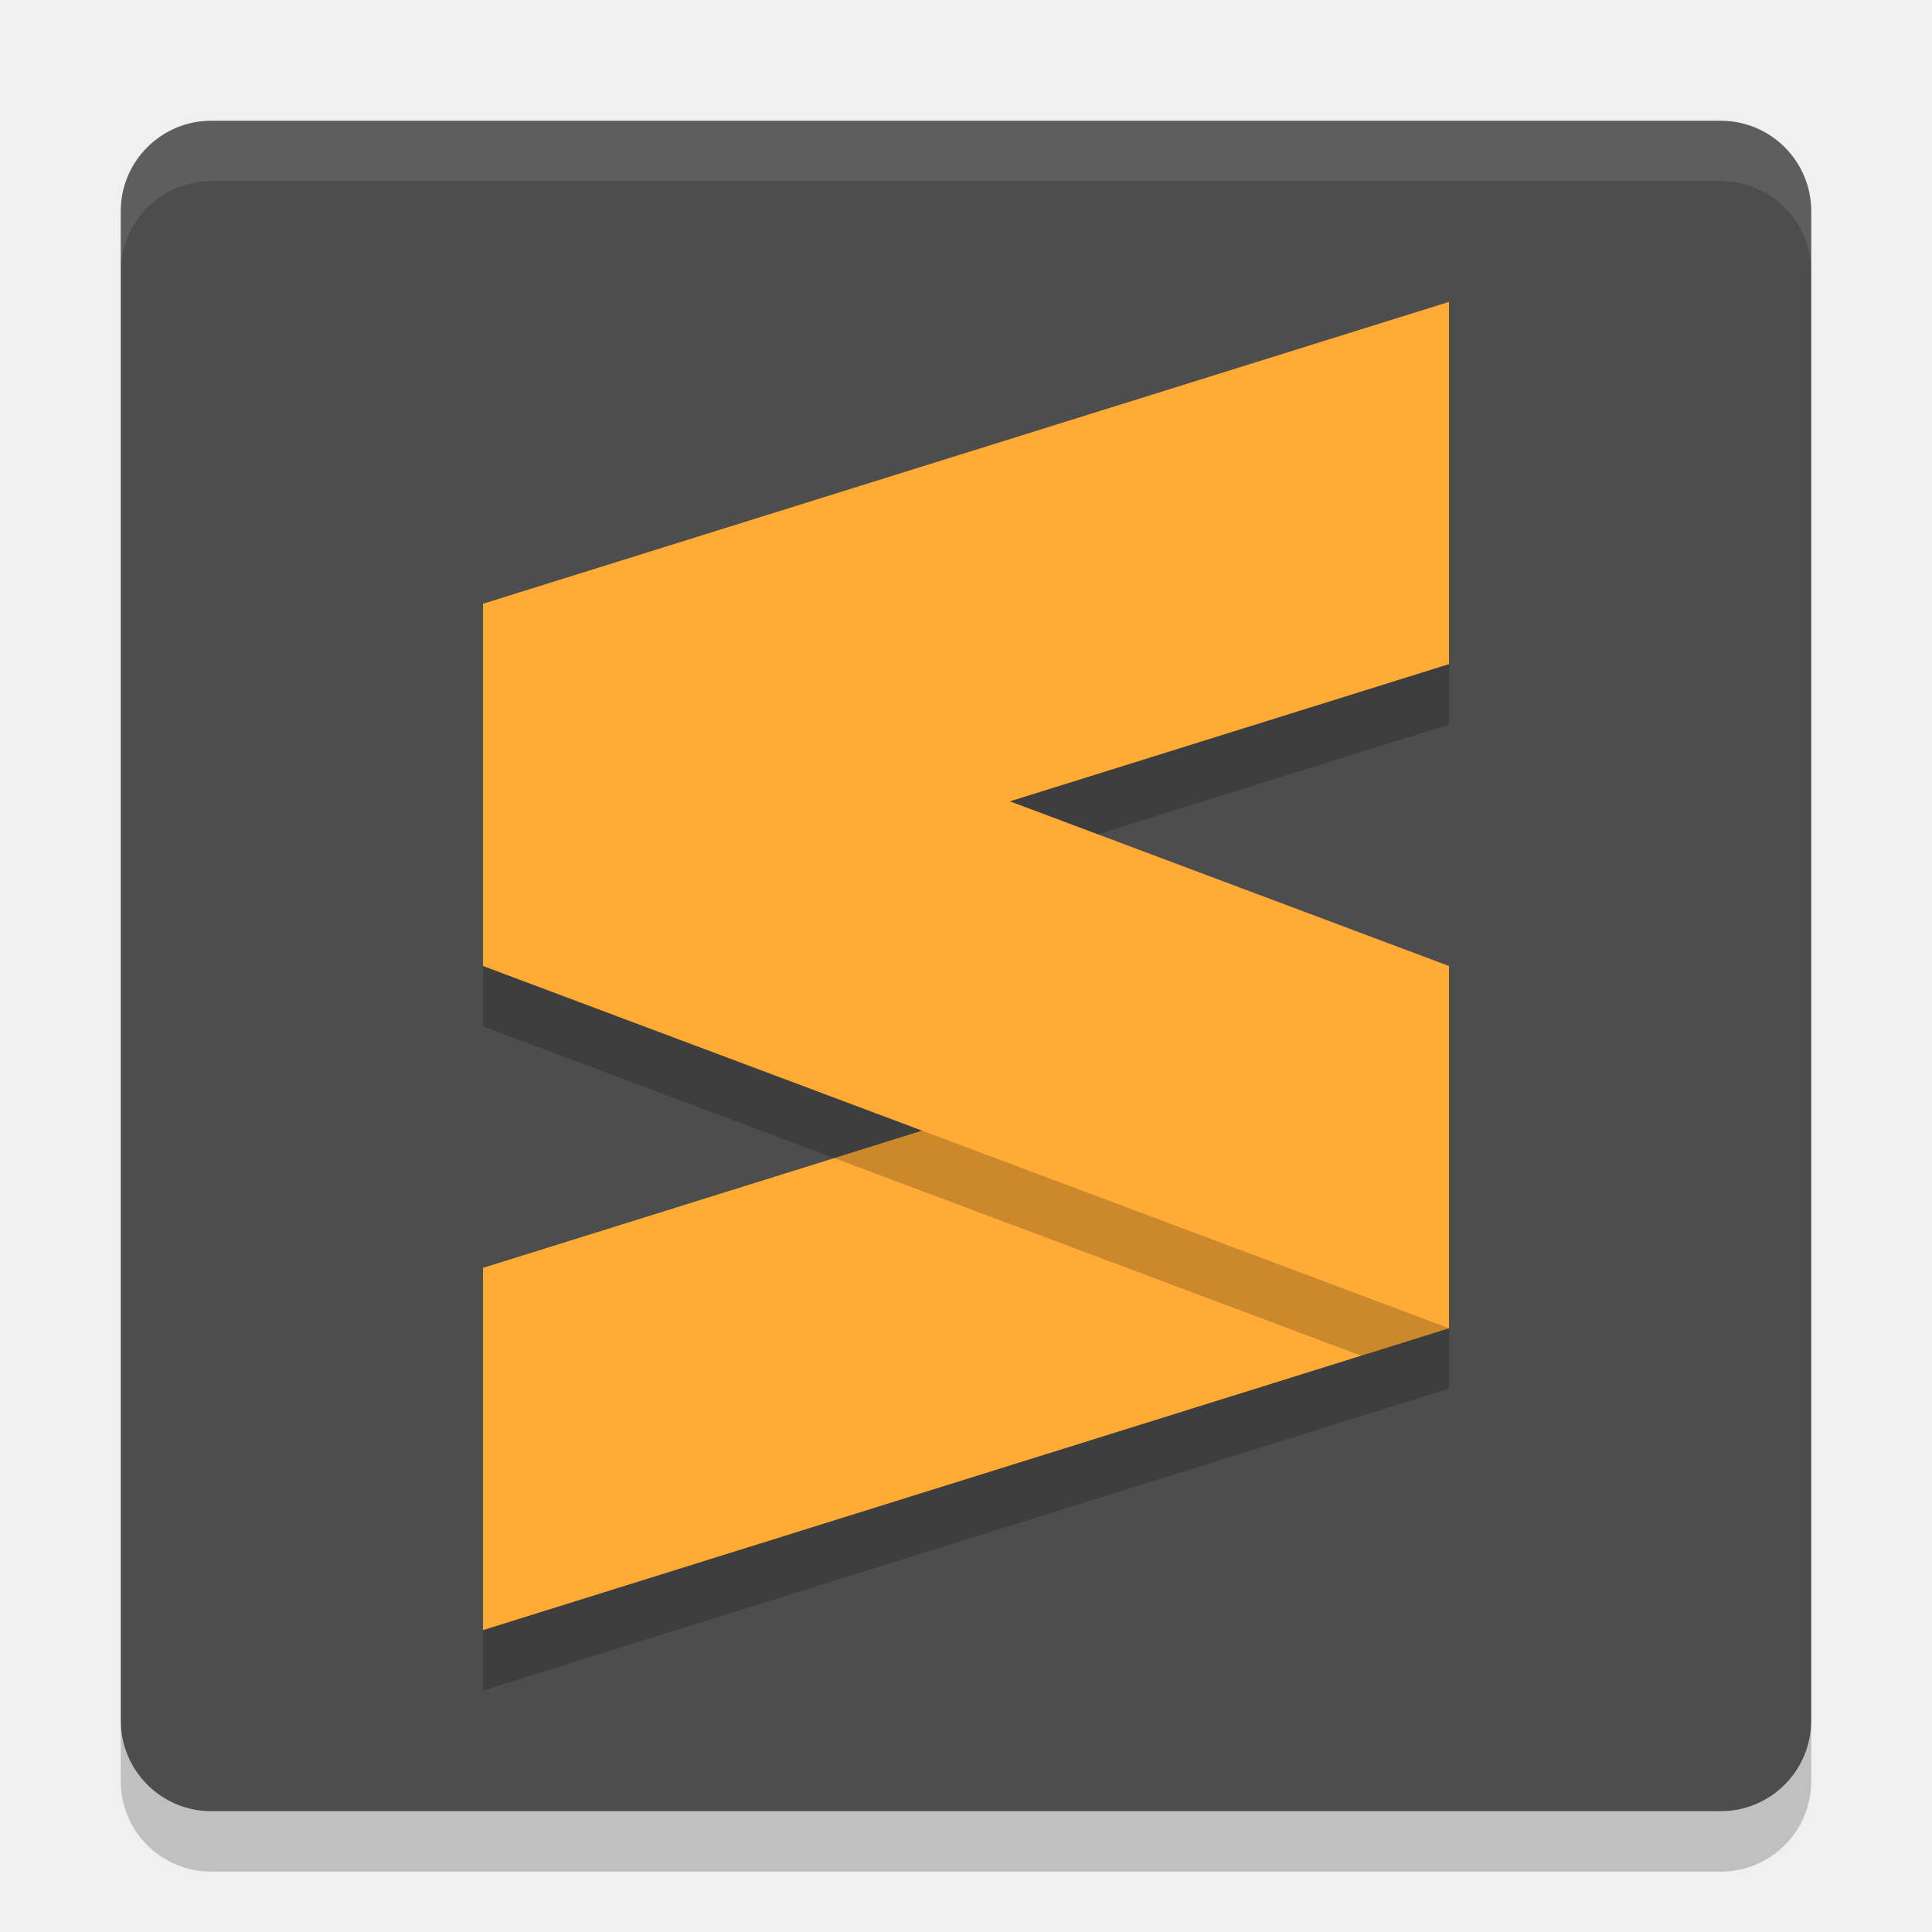
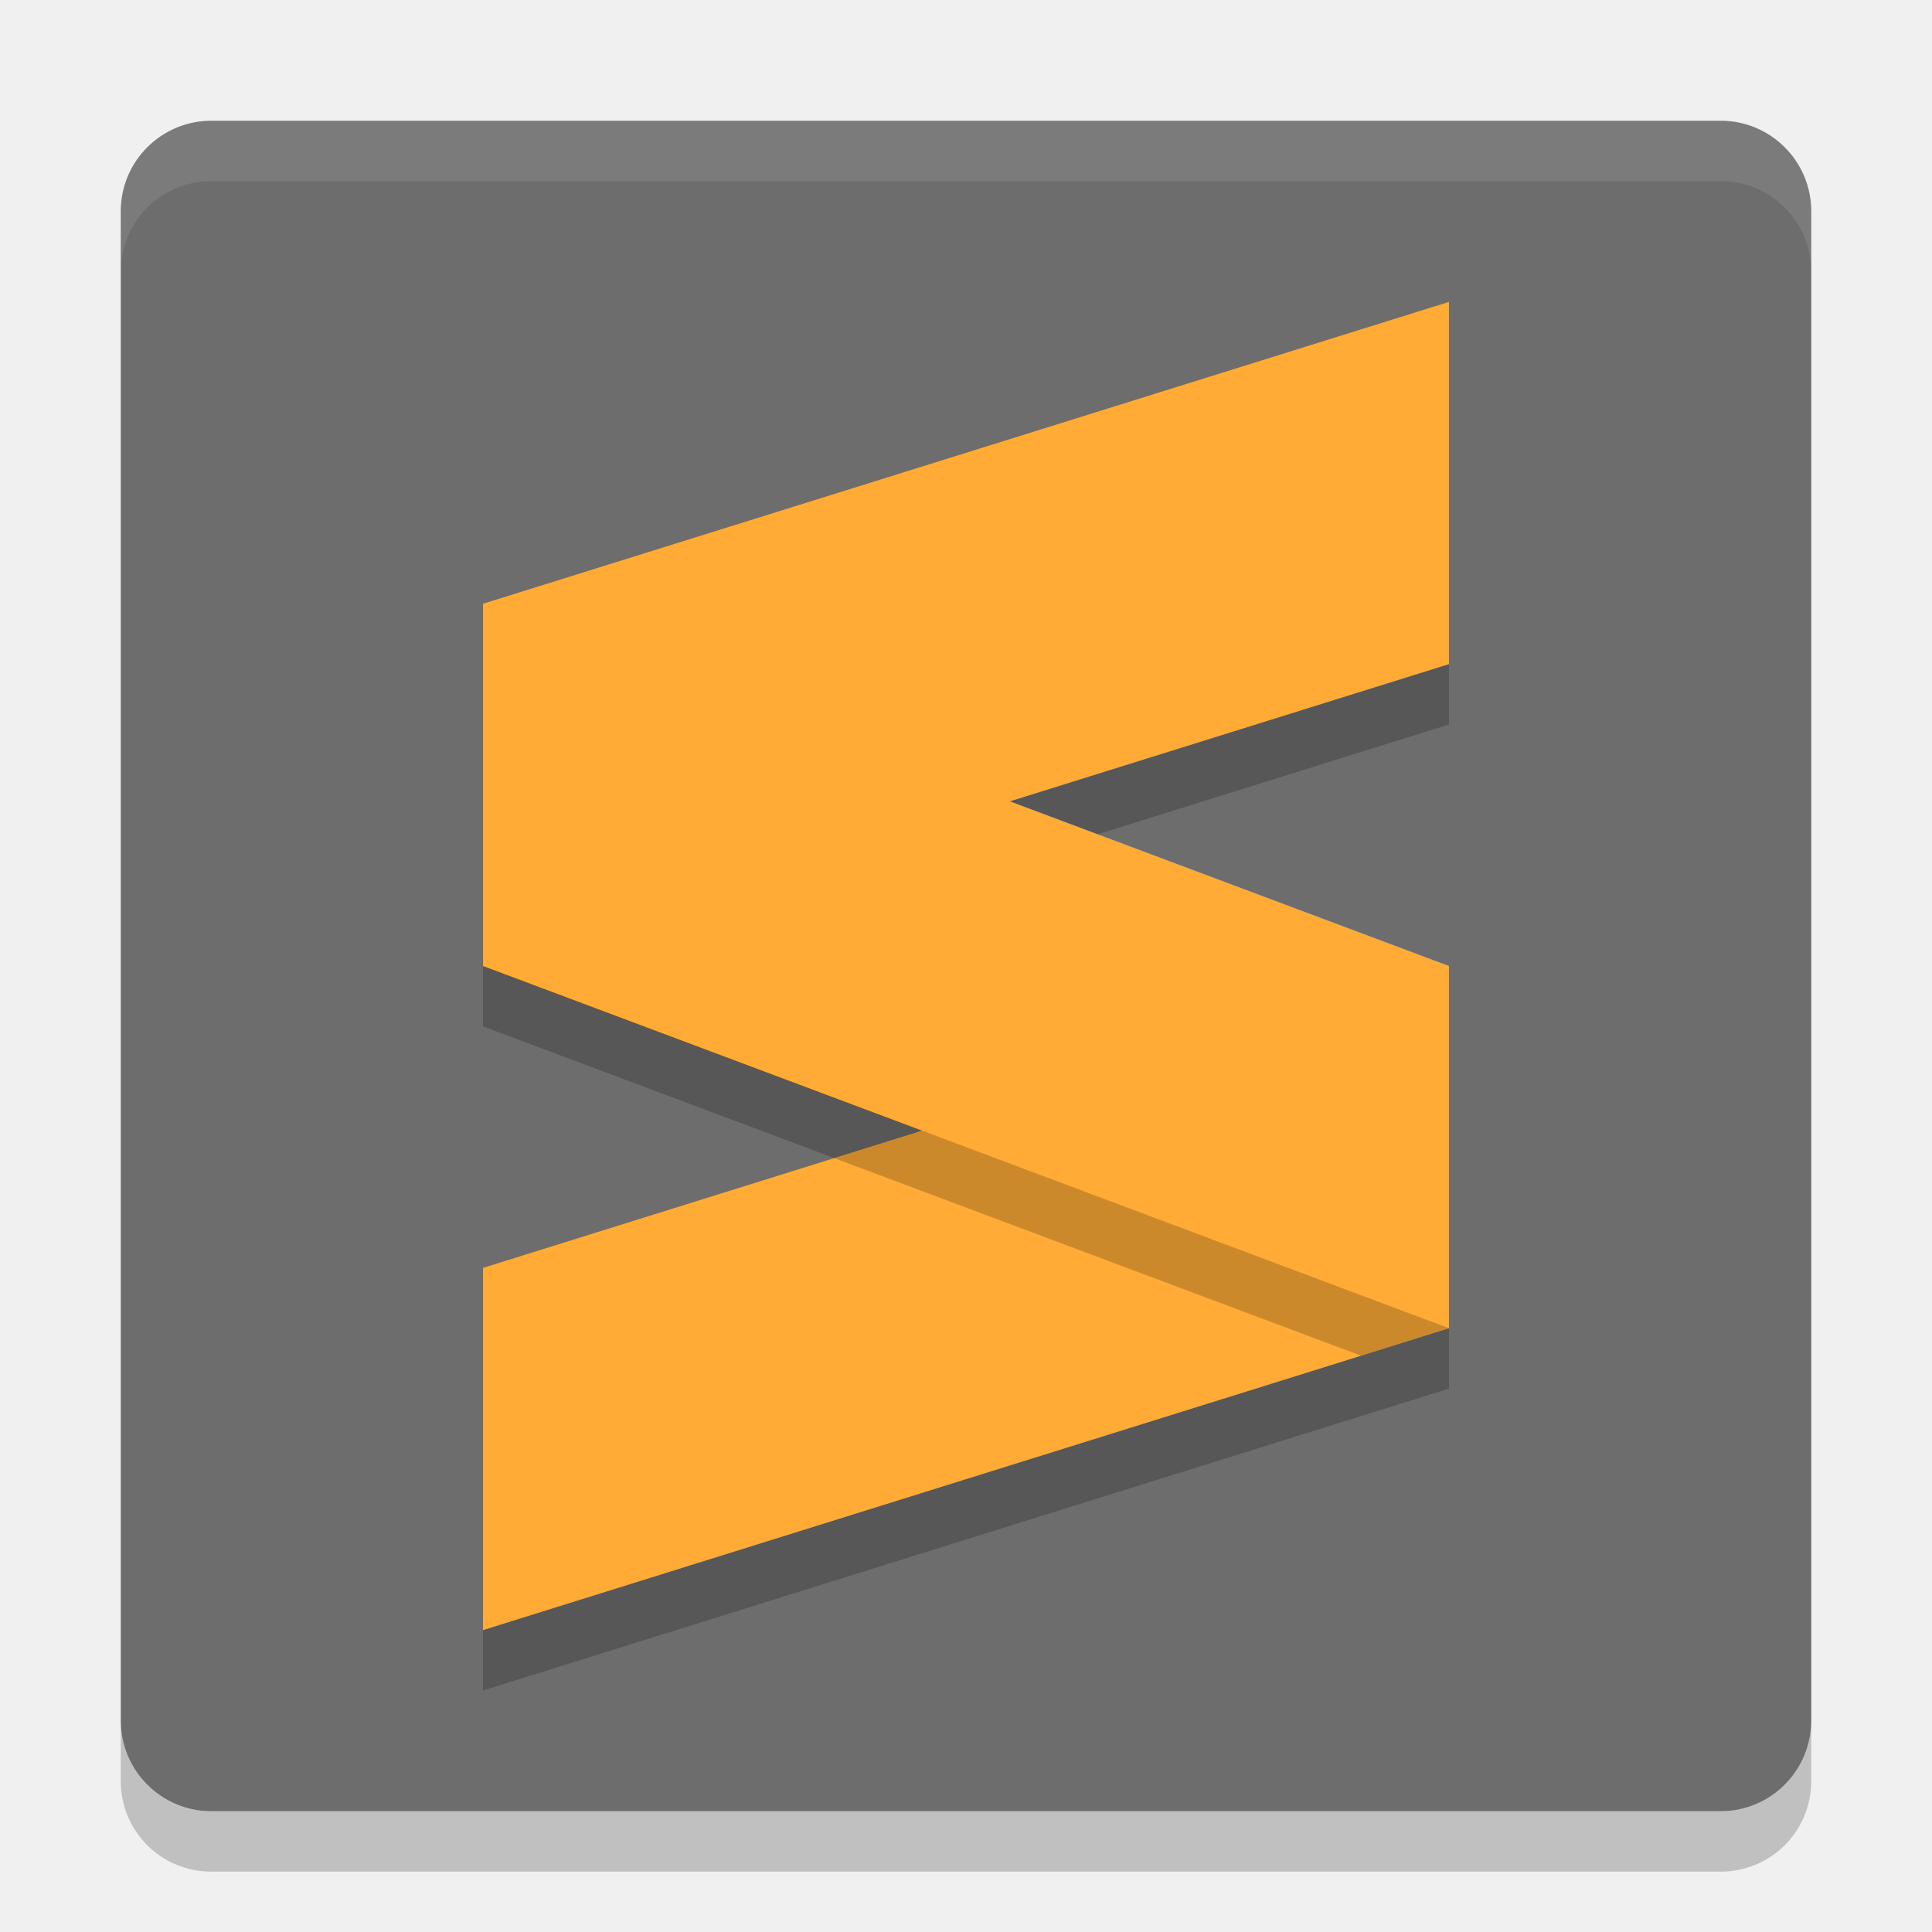
- <svg xmlns="http://www.w3.org/2000/svg" height="32" width="32" version="1">
+ <svg xmlns="http://www.w3.org/2000/svg" width="32" height="32" version="1">
  <path opacity=".2" d="m2 28.5v1c0 0.831 0.669 1.5 1.5 1.5h25c0.831 0 1.5-0.669 1.5-1.5v-1c0 0.831-0.669 1.5-1.5 1.5h-25c-0.831 0-1.5-0.669-1.5-1.5z" />
-   <rect style="fill:#4d4d4d" transform="matrix(0,-1,-1,0,0,0)" rx="1.5" ry="1.5" height="28" width="28" y="-30" x="-30" />
-   <path style="opacity:.1" d="m3.5 2c-0.831 0-1.5 0.669-1.5 1.5v1c0-0.831 0.669-1.5 1.5-1.5h25c0.831 0 1.5 0.669 1.5 1.5v-1c0-0.831-0.669-1.5-1.5-1.5h-25z" fill="#fff" />
+   <rect style="fill:#6d6d6d" width="28" height="28" x="-30" y="-30" rx="1.5" ry="1.5" transform="matrix(0,-1,-1,0,0,0)" />
+   <path fill="#fff" style="opacity:.1" d="m3.5 2c-0.831 0-1.5 0.669-1.5 1.5v1c0-0.831 0.669-1.5 1.5-1.5h25c0.831 0 1.5 0.669 1.5 1.5v-1c0-0.831-0.669-1.5-1.5-1.5h-25z" />
  <path style="opacity:.2" d="m24 6-16 5v6l7.273 2.727-7.273 2.273v6l16-5v-6l-7.273-2.727 7.273-2.273z" />
  <path style="fill:#ffab36" d="m24 5-16 5v6l16-5z" />
-   <path d="m24 16-16 5v6l16-5z" style="fill:#ffab36" />
+   <path style="fill:#ffab36" d="m24 16-16 5v6l16-5z" />
  <path style="opacity:.2" d="m22.545 16.455l-8.727 2.727 8.727 3.273 1.455-0.455v-5l-1.455-0.545z" />
  <path style="fill:#ffab36" d="m8 10 16 6v6l-16-6z" />
</svg>
